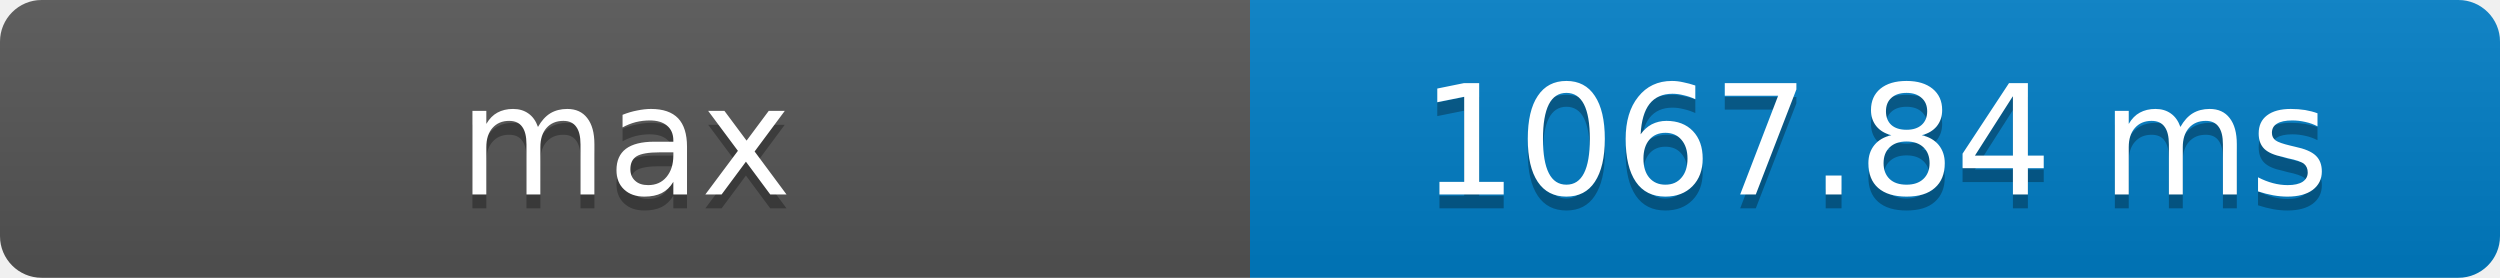
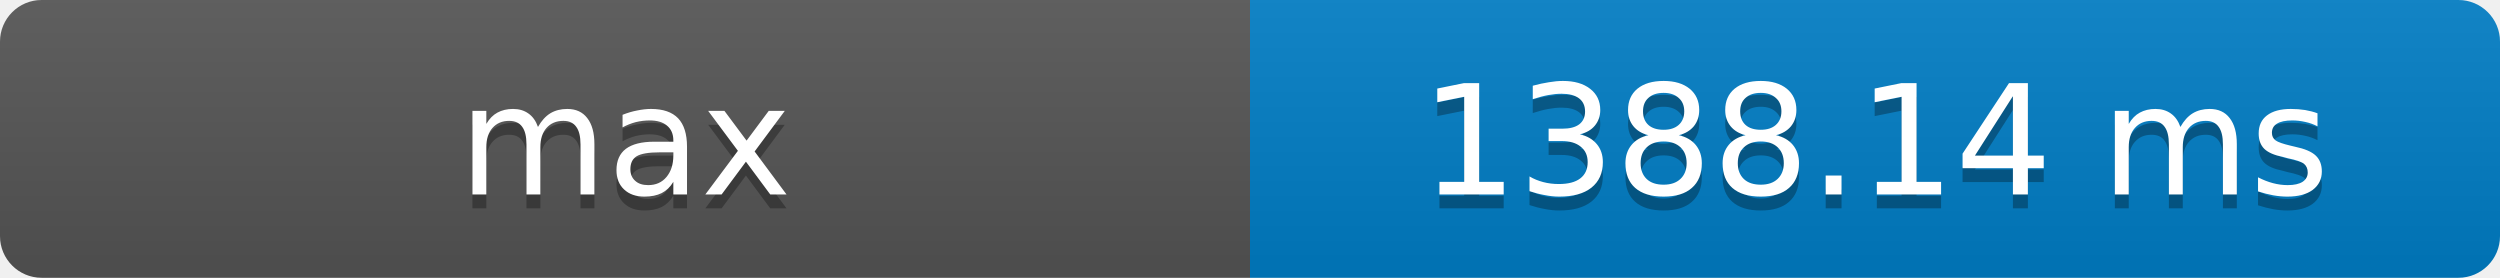
- <svg xmlns="http://www.w3.org/2000/svg" width="180" height="20" role="img" aria-label="max: 1067.84 ms">
+ <svg xmlns="http://www.w3.org/2000/svg" width="180" height="20" role="img" aria-label="max: 1388.14 ms">
  <defs>
    <clipPath id="round">
      <rect width="180" height="20" rx="3" fill="#fff" />
    </clipPath>
    <linearGradient id="shade" x2="0" y2="100%">
      <stop offset="0" stop-color="#bbb" stop-opacity=".1" />
      <stop offset="1" stop-opacity=".1" />
    </linearGradient>
  </defs>
  <g clip-path="url(#round)">
    <rect width="90" height="20" fill="#555" />
    <rect x="90" width="90" height="20" fill="#007ec6" />
    <rect width="180" height="20" fill="url(#shade)" />
  </g>
  <g fill="#fff" text-anchor="middle" font-family="Verdana,Geneva,DejaVu Sans,sans-serif" font-size="11">
    <text x="45" y="15" fill="#010101" fill-opacity=".3">max</text>
    <text x="45" y="14">max</text>
-     <text x="135" y="15" fill="#010101" fill-opacity=".3">1067.84 ms</text>
-     <text x="135" y="14">1067.84 ms</text>
+     <text x="135" y="15" fill="#010101" fill-opacity=".3">1388.14 ms</text>
+     <text x="135" y="14">1388.14 ms</text>
  </g>
</svg>
